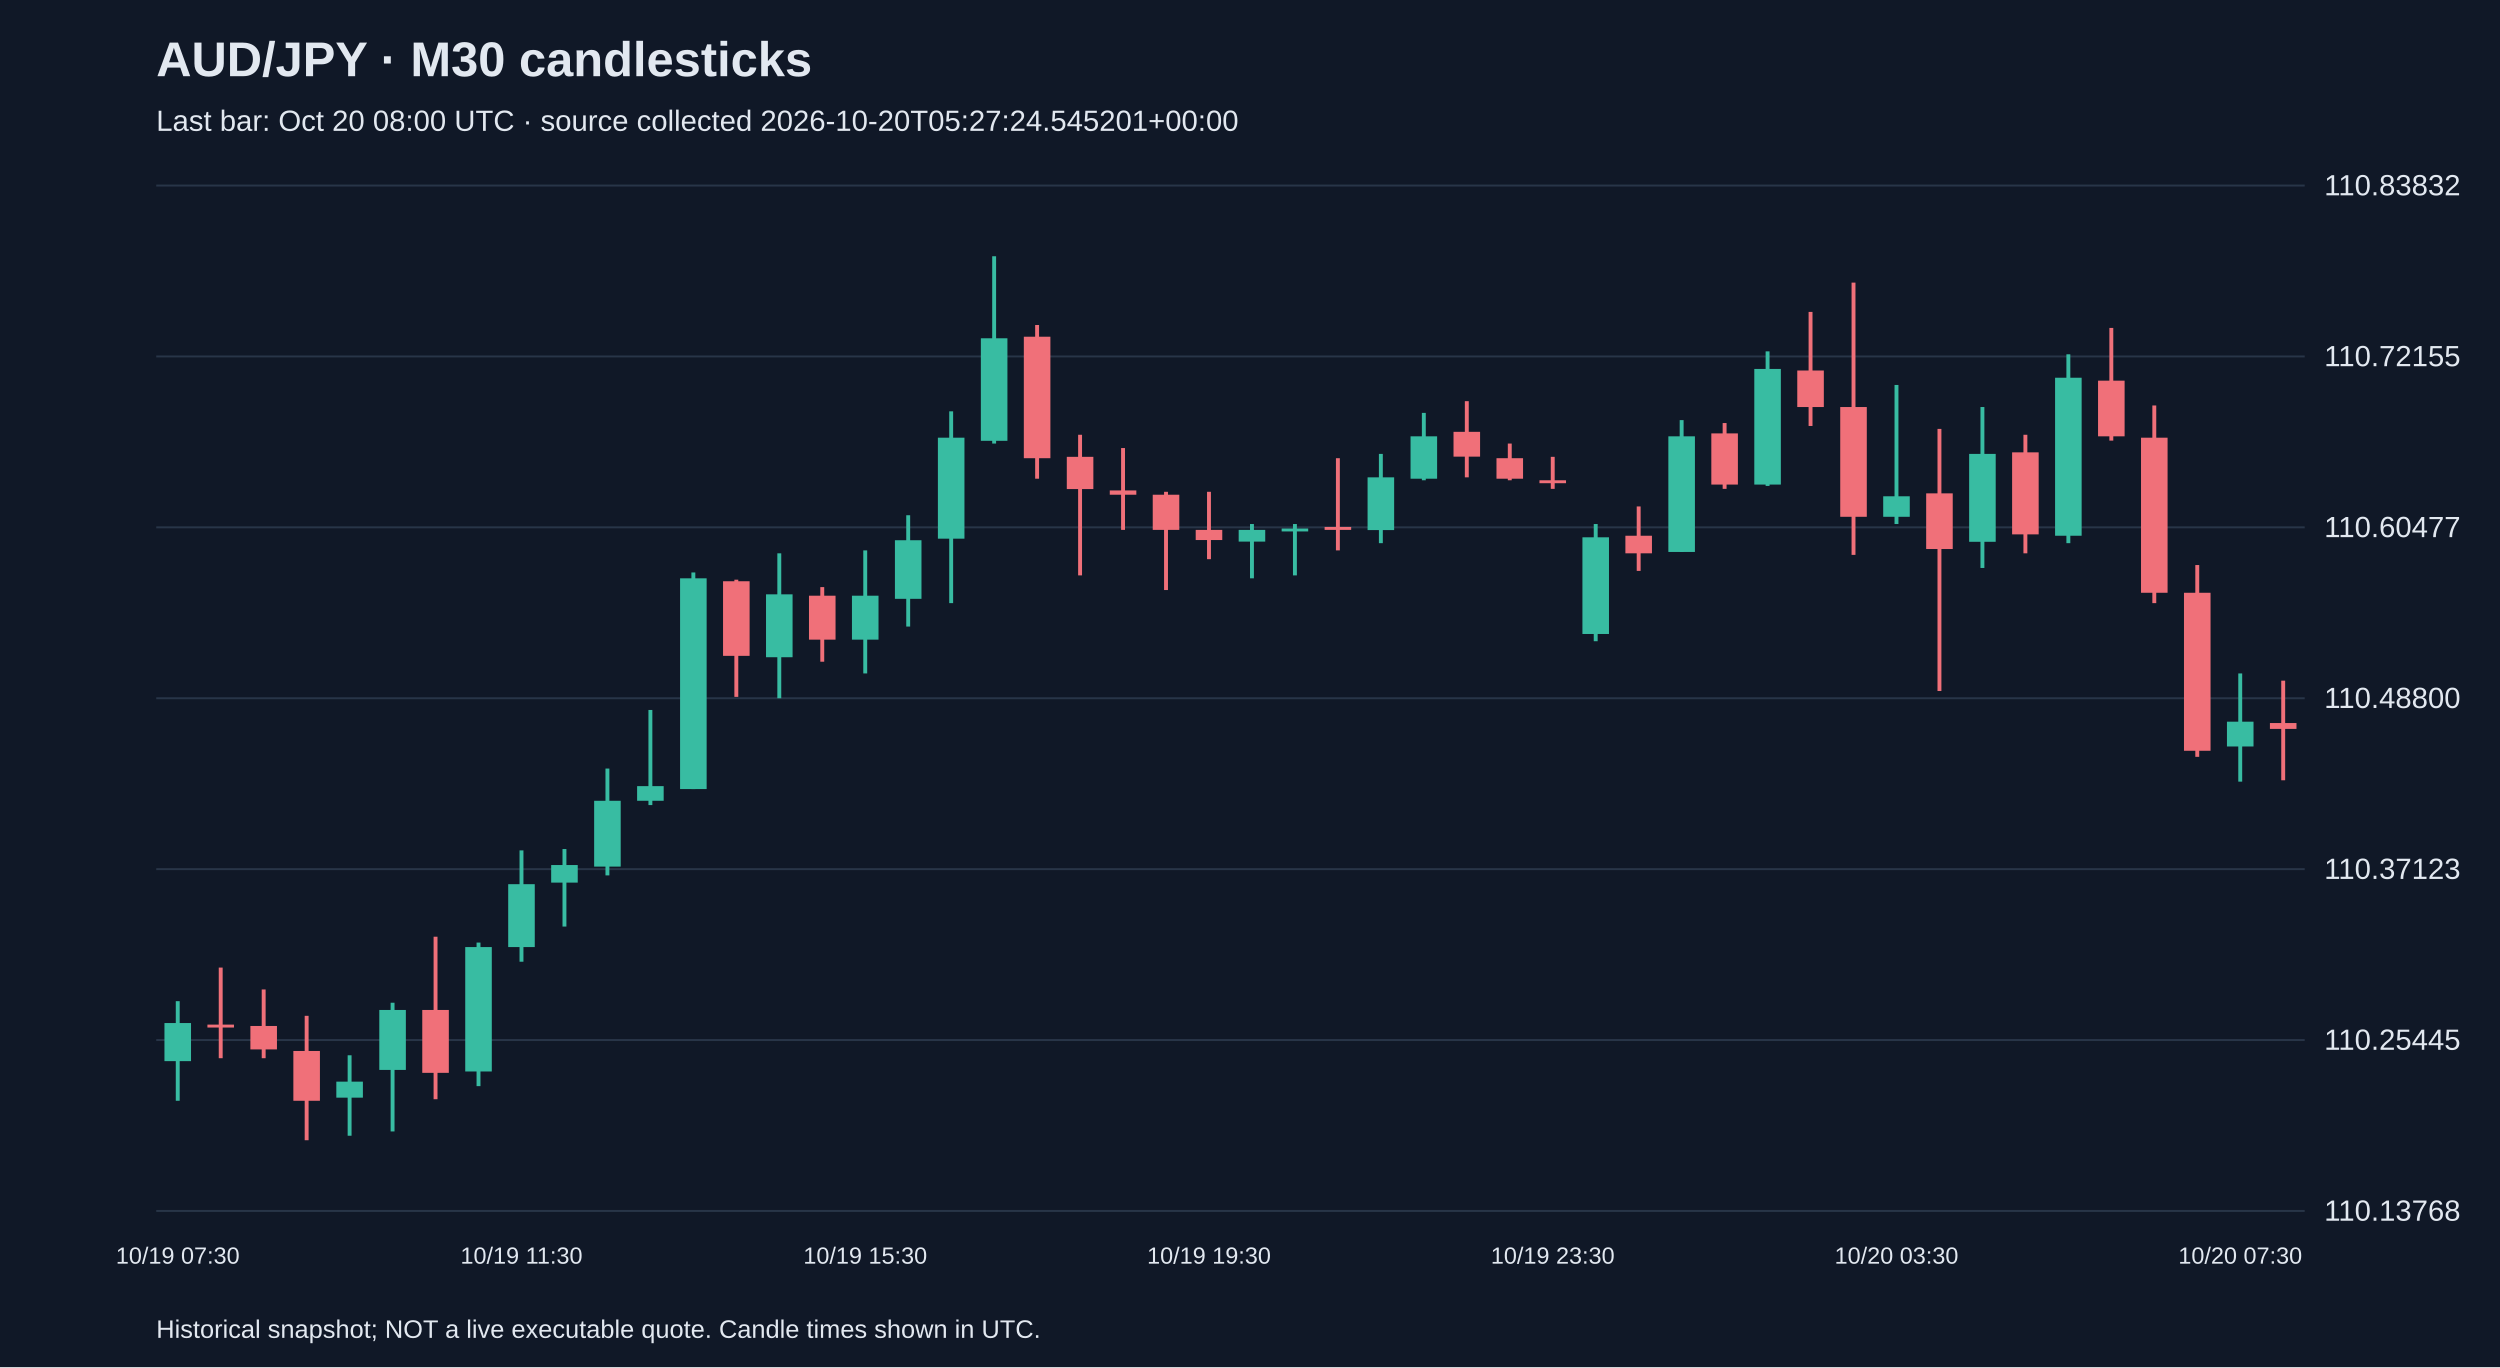
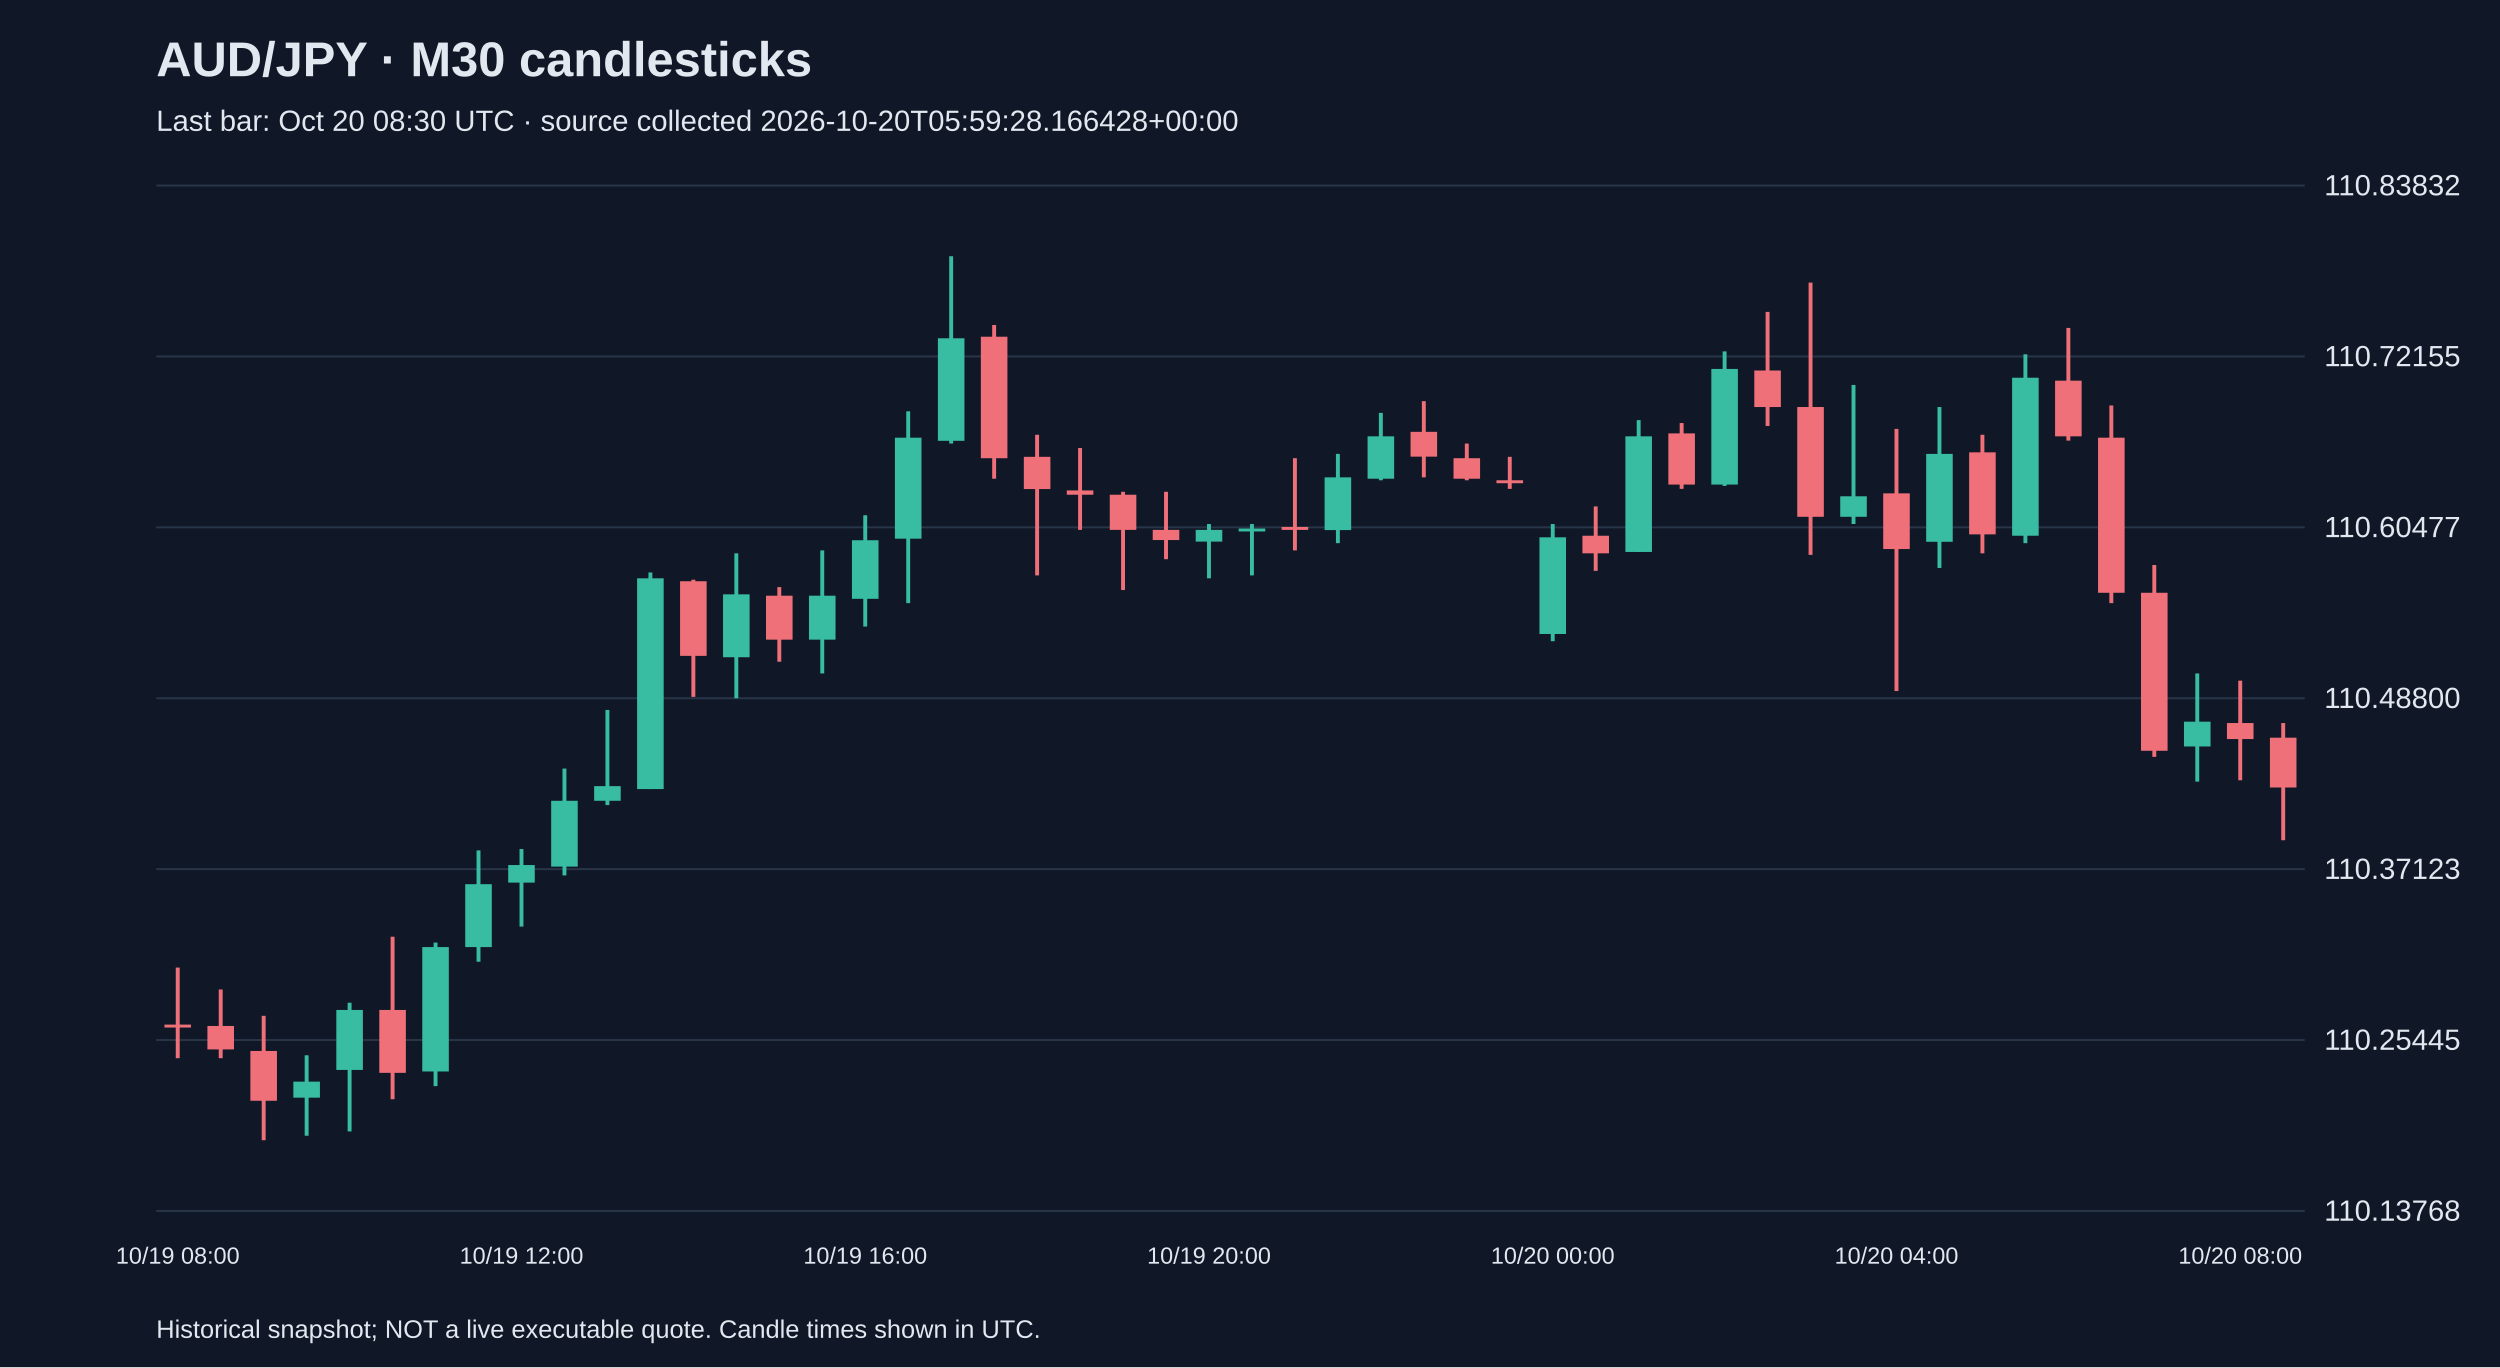
<svg xmlns="http://www.w3.org/2000/svg" viewBox="0 0 1280 700">
  <rect width="100%" height="100%" fill="#101827" />
  <style>text{font-family:Arial,sans-serif;fill:#e2e8f0}</style>
  <text x="80" y="39" font-size="25" font-weight="bold">AUD/JPY · M30 candlesticks</text>
-   <text x="80" y="67" font-size="15" fill="#a6b1c5">Last bar: Oct 20 08:00 UTC · source collected 2026-10-20T05:27:24.545201+00:00</text>
+   <text x="80" y="67" font-size="15" fill="#a6b1c5">Last bar: Oct 20 08:30 UTC · source collected 2026-10-20T05:59:28.166428+00:00</text>
  <line x1="80" y1="620.0" x2="1180" y2="620.0" stroke="#283548" />
  <text x="1190" y="625.0" font-size="15">110.13768</text>
  <line x1="80" y1="532.5" x2="1180" y2="532.5" stroke="#283548" />
  <text x="1190" y="537.5" font-size="15">110.25445</text>
  <line x1="80" y1="445.0" x2="1180" y2="445.0" stroke="#283548" />
  <text x="1190" y="450.0" font-size="15">110.37123</text>
  <line x1="80" y1="357.5" x2="1180" y2="357.5" stroke="#283548" />
  <text x="1190" y="362.5" font-size="15">110.48800</text>
  <line x1="80" y1="270.0" x2="1180" y2="270.0" stroke="#283548" />
  <text x="1190" y="275.0" font-size="15">110.60477</text>
  <line x1="80" y1="182.5" x2="1180" y2="182.5" stroke="#283548" />
  <text x="1190" y="187.5" font-size="15">110.72155</text>
  <line x1="80" y1="95.0" x2="1180" y2="95.0" stroke="#283548" />
  <text x="1190" y="100.0" font-size="15">110.83832</text>
-   <line x1="91.0" y1="512.6" x2="91.0" y2="563.6" stroke="#38bca2" stroke-width="2" />
-   <rect x="84.2" y="523.8" width="13.6" height="19.5" fill="#38bca2" />
-   <text x="91.0" y="647" text-anchor="middle" font-size="12">10/19 07:30</text>
-   <line x1="113.0" y1="495.4" x2="113.0" y2="541.8" stroke="#f07079" stroke-width="2" />
-   <rect x="106.2" y="524.6" width="13.6" height="1.5" fill="#f07079" />
-   <line x1="135.0" y1="506.6" x2="135.0" y2="541.8" stroke="#f07079" stroke-width="2" />
-   <rect x="128.2" y="525.3" width="13.6" height="12.0" fill="#f07079" />
-   <line x1="157.0" y1="520.1" x2="157.0" y2="583.8" stroke="#f07079" stroke-width="2" />
-   <rect x="150.2" y="538.1" width="13.6" height="25.5" fill="#f07079" />
-   <line x1="179.0" y1="540.3" x2="179.0" y2="581.5" stroke="#38bca2" stroke-width="2" />
-   <rect x="172.2" y="553.8" width="13.6" height="8.2" fill="#38bca2" />
-   <line x1="201.0" y1="513.4" x2="201.0" y2="579.3" stroke="#38bca2" stroke-width="2" />
-   <rect x="194.2" y="517.1" width="13.6" height="30.7" fill="#38bca2" />
-   <line x1="223.0" y1="479.6" x2="223.0" y2="562.8" stroke="#f07079" stroke-width="2" />
-   <rect x="216.2" y="517.1" width="13.6" height="32.2" fill="#f07079" />
-   <line x1="245.0" y1="482.6" x2="245.0" y2="556.1" stroke="#38bca2" stroke-width="2" />
-   <rect x="238.2" y="484.9" width="13.6" height="63.7" fill="#38bca2" />
-   <line x1="267.0" y1="435.4" x2="267.0" y2="492.4" stroke="#38bca2" stroke-width="2" />
-   <rect x="260.2" y="452.7" width="13.6" height="32.2" fill="#38bca2" />
-   <text x="267.0" y="647" text-anchor="middle" font-size="12">10/19 11:30</text>
-   <line x1="289.0" y1="434.7" x2="289.0" y2="474.4" stroke="#38bca2" stroke-width="2" />
-   <rect x="282.2" y="442.9" width="13.6" height="9.0" fill="#38bca2" />
-   <line x1="311.0" y1="393.5" x2="311.0" y2="448.2" stroke="#38bca2" stroke-width="2" />
-   <rect x="304.2" y="410.0" width="13.6" height="33.7" fill="#38bca2" />
-   <line x1="333.0" y1="363.5" x2="333.0" y2="412.2" stroke="#38bca2" stroke-width="2" />
-   <rect x="326.2" y="402.5" width="13.6" height="7.5" fill="#38bca2" />
-   <line x1="355.0" y1="293.1" x2="355.0" y2="404.0" stroke="#38bca2" stroke-width="2" />
-   <rect x="348.2" y="296.1" width="13.6" height="107.9" fill="#38bca2" />
-   <line x1="377.0" y1="296.8" x2="377.0" y2="356.8" stroke="#f07079" stroke-width="2" />
-   <rect x="370.2" y="297.6" width="13.6" height="38.2" fill="#f07079" />
-   <line x1="399.0" y1="283.3" x2="399.0" y2="357.5" stroke="#38bca2" stroke-width="2" />
-   <rect x="392.2" y="304.3" width="13.6" height="32.2" fill="#38bca2" />
-   <line x1="421.0" y1="300.6" x2="421.0" y2="338.8" stroke="#f07079" stroke-width="2" />
-   <rect x="414.2" y="305.0" width="13.6" height="22.5" fill="#f07079" />
-   <line x1="443.0" y1="281.8" x2="443.0" y2="344.8" stroke="#38bca2" stroke-width="2" />
-   <rect x="436.2" y="305.0" width="13.6" height="22.5" fill="#38bca2" />
-   <text x="443.0" y="647" text-anchor="middle" font-size="12">10/19 15:30</text>
-   <line x1="465.0" y1="263.8" x2="465.0" y2="320.8" stroke="#38bca2" stroke-width="2" />
-   <rect x="458.2" y="276.6" width="13.6" height="30.0" fill="#38bca2" />
-   <line x1="487.0" y1="210.6" x2="487.0" y2="308.8" stroke="#38bca2" stroke-width="2" />
-   <rect x="480.2" y="224.1" width="13.6" height="51.7" fill="#38bca2" />
-   <line x1="509.0" y1="131.2" x2="509.0" y2="227.1" stroke="#38bca2" stroke-width="2" />
-   <rect x="502.2" y="173.2" width="13.6" height="52.5" fill="#38bca2" />
-   <line x1="531.0" y1="166.4" x2="531.0" y2="245.1" stroke="#f07079" stroke-width="2" />
-   <rect x="524.2" y="172.4" width="13.6" height="62.2" fill="#f07079" />
-   <line x1="553.0" y1="222.6" x2="553.0" y2="294.6" stroke="#f07079" stroke-width="2" />
-   <rect x="546.2" y="233.9" width="13.6" height="16.5" fill="#f07079" />
-   <line x1="575.0" y1="229.4" x2="575.0" y2="271.3" stroke="#f07079" stroke-width="2" />
-   <rect x="568.2" y="251.1" width="13.6" height="2.2" fill="#f07079" />
-   <line x1="597.0" y1="251.8" x2="597.0" y2="302.1" stroke="#f07079" stroke-width="2" />
-   <rect x="590.2" y="253.3" width="13.6" height="18.0" fill="#f07079" />
-   <line x1="619.0" y1="251.8" x2="619.0" y2="286.3" stroke="#f07079" stroke-width="2" />
-   <rect x="612.2" y="271.3" width="13.6" height="5.2" fill="#f07079" />
-   <text x="619.0" y="647" text-anchor="middle" font-size="12">10/19 19:30</text>
-   <line x1="641.0" y1="268.3" x2="641.0" y2="296.1" stroke="#38bca2" stroke-width="2" />
-   <rect x="634.2" y="271.3" width="13.6" height="6.0" fill="#38bca2" />
-   <line x1="663.0" y1="268.3" x2="663.0" y2="294.6" stroke="#38bca2" stroke-width="2" />
-   <rect x="656.2" y="270.6" width="13.6" height="1.5" fill="#38bca2" />
-   <line x1="685.0" y1="234.6" x2="685.0" y2="281.8" stroke="#f07079" stroke-width="2" />
-   <rect x="678.2" y="269.8" width="13.6" height="1.5" fill="#f07079" />
-   <line x1="707.0" y1="232.4" x2="707.0" y2="278.1" stroke="#38bca2" stroke-width="2" />
-   <rect x="700.2" y="244.4" width="13.6" height="27.0" fill="#38bca2" />
-   <line x1="729.0" y1="211.4" x2="729.0" y2="245.9" stroke="#38bca2" stroke-width="2" />
-   <rect x="722.2" y="223.4" width="13.6" height="21.7" fill="#38bca2" />
-   <line x1="751.0" y1="205.4" x2="751.0" y2="244.4" stroke="#f07079" stroke-width="2" />
-   <rect x="744.2" y="221.1" width="13.6" height="12.7" fill="#f07079" />
-   <line x1="773.0" y1="227.1" x2="773.0" y2="245.9" stroke="#f07079" stroke-width="2" />
-   <rect x="766.2" y="234.6" width="13.6" height="10.5" fill="#f07079" />
-   <line x1="795.0" y1="233.9" x2="795.0" y2="250.3" stroke="#f07079" stroke-width="2" />
-   <rect x="788.2" y="245.9" width="13.6" height="1.5" fill="#f07079" />
-   <text x="795.0" y="647" text-anchor="middle" font-size="12">10/19 23:30</text>
-   <line x1="817.0" y1="268.3" x2="817.0" y2="328.3" stroke="#38bca2" stroke-width="2" />
-   <rect x="810.2" y="275.1" width="13.6" height="49.5" fill="#38bca2" />
-   <line x1="839.0" y1="259.3" x2="839.0" y2="292.3" stroke="#f07079" stroke-width="2" />
-   <rect x="832.2" y="274.3" width="13.6" height="9.0" fill="#f07079" />
-   <line x1="861.0" y1="215.1" x2="861.0" y2="282.6" stroke="#38bca2" stroke-width="2" />
-   <rect x="854.2" y="223.4" width="13.6" height="59.2" fill="#38bca2" />
-   <line x1="883.0" y1="216.6" x2="883.0" y2="250.3" stroke="#f07079" stroke-width="2" />
-   <rect x="876.2" y="221.9" width="13.6" height="26.2" fill="#f07079" />
-   <line x1="905.0" y1="179.9" x2="905.0" y2="248.8" stroke="#38bca2" stroke-width="2" />
-   <rect x="898.2" y="188.9" width="13.6" height="59.2" fill="#38bca2" />
-   <line x1="927.0" y1="159.7" x2="927.0" y2="218.1" stroke="#f07079" stroke-width="2" />
-   <rect x="920.2" y="189.7" width="13.6" height="18.7" fill="#f07079" />
-   <line x1="949.0" y1="144.7" x2="949.0" y2="284.1" stroke="#f07079" stroke-width="2" />
-   <rect x="942.2" y="208.4" width="13.6" height="56.2" fill="#f07079" />
-   <line x1="971.0" y1="197.1" x2="971.0" y2="268.3" stroke="#38bca2" stroke-width="2" />
-   <rect x="964.2" y="254.1" width="13.6" height="10.5" fill="#38bca2" />
-   <text x="971.0" y="647" text-anchor="middle" font-size="12">10/20 03:30</text>
-   <line x1="993.0" y1="219.6" x2="993.0" y2="353.8" stroke="#f07079" stroke-width="2" />
-   <rect x="986.2" y="252.6" width="13.6" height="28.5" fill="#f07079" />
-   <line x1="1015.0" y1="208.4" x2="1015.0" y2="290.8" stroke="#38bca2" stroke-width="2" />
-   <rect x="1008.2" y="232.4" width="13.6" height="45.0" fill="#38bca2" />
-   <line x1="1037.0" y1="222.6" x2="1037.0" y2="283.3" stroke="#f07079" stroke-width="2" />
-   <rect x="1030.2" y="231.6" width="13.6" height="42.0" fill="#f07079" />
-   <line x1="1059.0" y1="181.4" x2="1059.0" y2="278.1" stroke="#38bca2" stroke-width="2" />
-   <rect x="1052.2" y="193.4" width="13.6" height="80.9" fill="#38bca2" />
-   <line x1="1081.0" y1="167.9" x2="1081.0" y2="225.6" stroke="#f07079" stroke-width="2" />
-   <rect x="1074.2" y="194.9" width="13.6" height="28.5" fill="#f07079" />
-   <line x1="1103.0" y1="207.6" x2="1103.0" y2="308.8" stroke="#f07079" stroke-width="2" />
-   <rect x="1096.2" y="224.1" width="13.6" height="79.4" fill="#f07079" />
-   <line x1="1125.0" y1="289.3" x2="1125.0" y2="387.5" stroke="#f07079" stroke-width="2" />
-   <rect x="1118.2" y="303.5" width="13.6" height="80.9" fill="#f07079" />
-   <line x1="1147.0" y1="344.8" x2="1147.0" y2="400.2" stroke="#38bca2" stroke-width="2" />
-   <rect x="1140.2" y="369.5" width="13.6" height="12.7" fill="#38bca2" />
-   <text x="1147.0" y="647" text-anchor="middle" font-size="12">10/20 07:30</text>
-   <line x1="1169.0" y1="348.5" x2="1169.0" y2="399.5" stroke="#f07079" stroke-width="2" />
-   <rect x="1162.2" y="370.2" width="13.6" height="3.0" fill="#f07079" />
+   <line x1="91.0" y1="495.4" x2="91.0" y2="541.8" stroke="#f07079" stroke-width="2" />
+   <rect x="84.2" y="524.6" width="13.6" height="1.5" fill="#f07079" />
+   <text x="91.0" y="647" text-anchor="middle" font-size="12">10/19 08:00</text>
+   <line x1="113.0" y1="506.6" x2="113.0" y2="541.8" stroke="#f07079" stroke-width="2" />
+   <rect x="106.2" y="525.3" width="13.6" height="12.0" fill="#f07079" />
+   <line x1="135.0" y1="520.1" x2="135.0" y2="583.8" stroke="#f07079" stroke-width="2" />
+   <rect x="128.2" y="538.1" width="13.6" height="25.5" fill="#f07079" />
+   <line x1="157.0" y1="540.3" x2="157.0" y2="581.5" stroke="#38bca2" stroke-width="2" />
+   <rect x="150.2" y="553.8" width="13.6" height="8.2" fill="#38bca2" />
+   <line x1="179.0" y1="513.4" x2="179.0" y2="579.3" stroke="#38bca2" stroke-width="2" />
+   <rect x="172.2" y="517.1" width="13.6" height="30.7" fill="#38bca2" />
+   <line x1="201.0" y1="479.6" x2="201.0" y2="562.8" stroke="#f07079" stroke-width="2" />
+   <rect x="194.2" y="517.1" width="13.6" height="32.2" fill="#f07079" />
+   <line x1="223.0" y1="482.6" x2="223.0" y2="556.1" stroke="#38bca2" stroke-width="2" />
+   <rect x="216.2" y="484.9" width="13.6" height="63.7" fill="#38bca2" />
+   <line x1="245.0" y1="435.4" x2="245.0" y2="492.4" stroke="#38bca2" stroke-width="2" />
+   <rect x="238.2" y="452.7" width="13.6" height="32.2" fill="#38bca2" />
+   <line x1="267.0" y1="434.7" x2="267.0" y2="474.4" stroke="#38bca2" stroke-width="2" />
+   <rect x="260.2" y="442.9" width="13.6" height="9.0" fill="#38bca2" />
+   <text x="267.0" y="647" text-anchor="middle" font-size="12">10/19 12:00</text>
+   <line x1="289.0" y1="393.5" x2="289.0" y2="448.2" stroke="#38bca2" stroke-width="2" />
+   <rect x="282.2" y="410.0" width="13.6" height="33.7" fill="#38bca2" />
+   <line x1="311.0" y1="363.5" x2="311.0" y2="412.2" stroke="#38bca2" stroke-width="2" />
+   <rect x="304.2" y="402.5" width="13.6" height="7.5" fill="#38bca2" />
+   <line x1="333.0" y1="293.1" x2="333.0" y2="404.0" stroke="#38bca2" stroke-width="2" />
+   <rect x="326.2" y="296.1" width="13.6" height="107.9" fill="#38bca2" />
+   <line x1="355.0" y1="296.8" x2="355.0" y2="356.8" stroke="#f07079" stroke-width="2" />
+   <rect x="348.2" y="297.6" width="13.6" height="38.2" fill="#f07079" />
+   <line x1="377.0" y1="283.3" x2="377.0" y2="357.5" stroke="#38bca2" stroke-width="2" />
+   <rect x="370.2" y="304.3" width="13.6" height="32.2" fill="#38bca2" />
+   <line x1="399.0" y1="300.6" x2="399.0" y2="338.8" stroke="#f07079" stroke-width="2" />
+   <rect x="392.2" y="305.0" width="13.6" height="22.5" fill="#f07079" />
+   <line x1="421.0" y1="281.8" x2="421.0" y2="344.8" stroke="#38bca2" stroke-width="2" />
+   <rect x="414.2" y="305.0" width="13.6" height="22.5" fill="#38bca2" />
+   <line x1="443.0" y1="263.8" x2="443.0" y2="320.8" stroke="#38bca2" stroke-width="2" />
+   <rect x="436.2" y="276.6" width="13.6" height="30.0" fill="#38bca2" />
+   <text x="443.0" y="647" text-anchor="middle" font-size="12">10/19 16:00</text>
+   <line x1="465.0" y1="210.6" x2="465.0" y2="308.8" stroke="#38bca2" stroke-width="2" />
+   <rect x="458.2" y="224.1" width="13.6" height="51.7" fill="#38bca2" />
+   <line x1="487.0" y1="131.2" x2="487.0" y2="227.1" stroke="#38bca2" stroke-width="2" />
+   <rect x="480.2" y="173.2" width="13.6" height="52.5" fill="#38bca2" />
+   <line x1="509.0" y1="166.4" x2="509.0" y2="245.1" stroke="#f07079" stroke-width="2" />
+   <rect x="502.2" y="172.4" width="13.6" height="62.2" fill="#f07079" />
+   <line x1="531.0" y1="222.6" x2="531.0" y2="294.6" stroke="#f07079" stroke-width="2" />
+   <rect x="524.2" y="233.9" width="13.6" height="16.5" fill="#f07079" />
+   <line x1="553.0" y1="229.4" x2="553.0" y2="271.3" stroke="#f07079" stroke-width="2" />
+   <rect x="546.2" y="251.1" width="13.6" height="2.2" fill="#f07079" />
+   <line x1="575.0" y1="251.8" x2="575.0" y2="302.1" stroke="#f07079" stroke-width="2" />
+   <rect x="568.2" y="253.3" width="13.6" height="18.0" fill="#f07079" />
+   <line x1="597.0" y1="251.8" x2="597.0" y2="286.3" stroke="#f07079" stroke-width="2" />
+   <rect x="590.2" y="271.3" width="13.6" height="5.2" fill="#f07079" />
+   <line x1="619.0" y1="268.3" x2="619.0" y2="296.1" stroke="#38bca2" stroke-width="2" />
+   <rect x="612.2" y="271.3" width="13.6" height="6.0" fill="#38bca2" />
+   <text x="619.0" y="647" text-anchor="middle" font-size="12">10/19 20:00</text>
+   <line x1="641.0" y1="268.3" x2="641.0" y2="294.6" stroke="#38bca2" stroke-width="2" />
+   <rect x="634.2" y="270.6" width="13.6" height="1.5" fill="#38bca2" />
+   <line x1="663.0" y1="234.6" x2="663.0" y2="281.8" stroke="#f07079" stroke-width="2" />
+   <rect x="656.2" y="269.8" width="13.6" height="1.5" fill="#f07079" />
+   <line x1="685.0" y1="232.4" x2="685.0" y2="278.1" stroke="#38bca2" stroke-width="2" />
+   <rect x="678.2" y="244.4" width="13.6" height="27.0" fill="#38bca2" />
+   <line x1="707.0" y1="211.4" x2="707.0" y2="245.9" stroke="#38bca2" stroke-width="2" />
+   <rect x="700.2" y="223.4" width="13.6" height="21.7" fill="#38bca2" />
+   <line x1="729.0" y1="205.4" x2="729.0" y2="244.4" stroke="#f07079" stroke-width="2" />
+   <rect x="722.2" y="221.1" width="13.6" height="12.7" fill="#f07079" />
+   <line x1="751.0" y1="227.1" x2="751.0" y2="245.9" stroke="#f07079" stroke-width="2" />
+   <rect x="744.2" y="234.6" width="13.6" height="10.5" fill="#f07079" />
+   <line x1="773.0" y1="233.9" x2="773.0" y2="250.3" stroke="#f07079" stroke-width="2" />
+   <rect x="766.2" y="245.9" width="13.6" height="1.5" fill="#f07079" />
+   <line x1="795.0" y1="268.3" x2="795.0" y2="328.3" stroke="#38bca2" stroke-width="2" />
+   <rect x="788.2" y="275.1" width="13.6" height="49.5" fill="#38bca2" />
+   <text x="795.0" y="647" text-anchor="middle" font-size="12">10/20 00:00</text>
+   <line x1="817.0" y1="259.3" x2="817.0" y2="292.3" stroke="#f07079" stroke-width="2" />
+   <rect x="810.2" y="274.3" width="13.6" height="9.0" fill="#f07079" />
+   <line x1="839.0" y1="215.1" x2="839.0" y2="282.6" stroke="#38bca2" stroke-width="2" />
+   <rect x="832.2" y="223.4" width="13.6" height="59.2" fill="#38bca2" />
+   <line x1="861.0" y1="216.6" x2="861.0" y2="250.3" stroke="#f07079" stroke-width="2" />
+   <rect x="854.2" y="221.9" width="13.6" height="26.2" fill="#f07079" />
+   <line x1="883.0" y1="179.9" x2="883.0" y2="248.8" stroke="#38bca2" stroke-width="2" />
+   <rect x="876.2" y="188.9" width="13.6" height="59.2" fill="#38bca2" />
+   <line x1="905.0" y1="159.7" x2="905.0" y2="218.1" stroke="#f07079" stroke-width="2" />
+   <rect x="898.2" y="189.7" width="13.6" height="18.7" fill="#f07079" />
+   <line x1="927.0" y1="144.7" x2="927.0" y2="284.1" stroke="#f07079" stroke-width="2" />
+   <rect x="920.2" y="208.4" width="13.6" height="56.2" fill="#f07079" />
+   <line x1="949.0" y1="197.1" x2="949.0" y2="268.3" stroke="#38bca2" stroke-width="2" />
+   <rect x="942.2" y="254.1" width="13.6" height="10.5" fill="#38bca2" />
+   <line x1="971.0" y1="219.6" x2="971.0" y2="353.8" stroke="#f07079" stroke-width="2" />
+   <rect x="964.2" y="252.6" width="13.6" height="28.5" fill="#f07079" />
+   <text x="971.0" y="647" text-anchor="middle" font-size="12">10/20 04:00</text>
+   <line x1="993.0" y1="208.4" x2="993.0" y2="290.8" stroke="#38bca2" stroke-width="2" />
+   <rect x="986.2" y="232.4" width="13.6" height="45.0" fill="#38bca2" />
+   <line x1="1015.0" y1="222.6" x2="1015.0" y2="283.3" stroke="#f07079" stroke-width="2" />
+   <rect x="1008.2" y="231.6" width="13.6" height="42.0" fill="#f07079" />
+   <line x1="1037.0" y1="181.4" x2="1037.0" y2="278.1" stroke="#38bca2" stroke-width="2" />
+   <rect x="1030.2" y="193.4" width="13.6" height="80.9" fill="#38bca2" />
+   <line x1="1059.0" y1="167.9" x2="1059.0" y2="225.6" stroke="#f07079" stroke-width="2" />
+   <rect x="1052.2" y="194.9" width="13.6" height="28.5" fill="#f07079" />
+   <line x1="1081.0" y1="207.6" x2="1081.0" y2="308.8" stroke="#f07079" stroke-width="2" />
+   <rect x="1074.2" y="224.1" width="13.6" height="79.4" fill="#f07079" />
+   <line x1="1103.0" y1="289.3" x2="1103.0" y2="387.5" stroke="#f07079" stroke-width="2" />
+   <rect x="1096.2" y="303.5" width="13.6" height="80.9" fill="#f07079" />
+   <line x1="1125.0" y1="344.8" x2="1125.0" y2="400.2" stroke="#38bca2" stroke-width="2" />
+   <rect x="1118.2" y="369.5" width="13.6" height="12.7" fill="#38bca2" />
+   <line x1="1147.0" y1="348.5" x2="1147.0" y2="399.5" stroke="#f07079" stroke-width="2" />
+   <rect x="1140.2" y="370.2" width="13.6" height="8.2" fill="#f07079" />
+   <text x="1147.0" y="647" text-anchor="middle" font-size="12">10/20 08:00</text>
+   <line x1="1169.0" y1="370.2" x2="1169.0" y2="430.2" stroke="#f07079" stroke-width="2" />
+   <rect x="1162.2" y="377.7" width="13.6" height="25.5" fill="#f07079" />
  <text x="80" y="685" font-size="13">Historical snapshot; NOT a live executable quote. Candle times shown in UTC.</text>
</svg>
